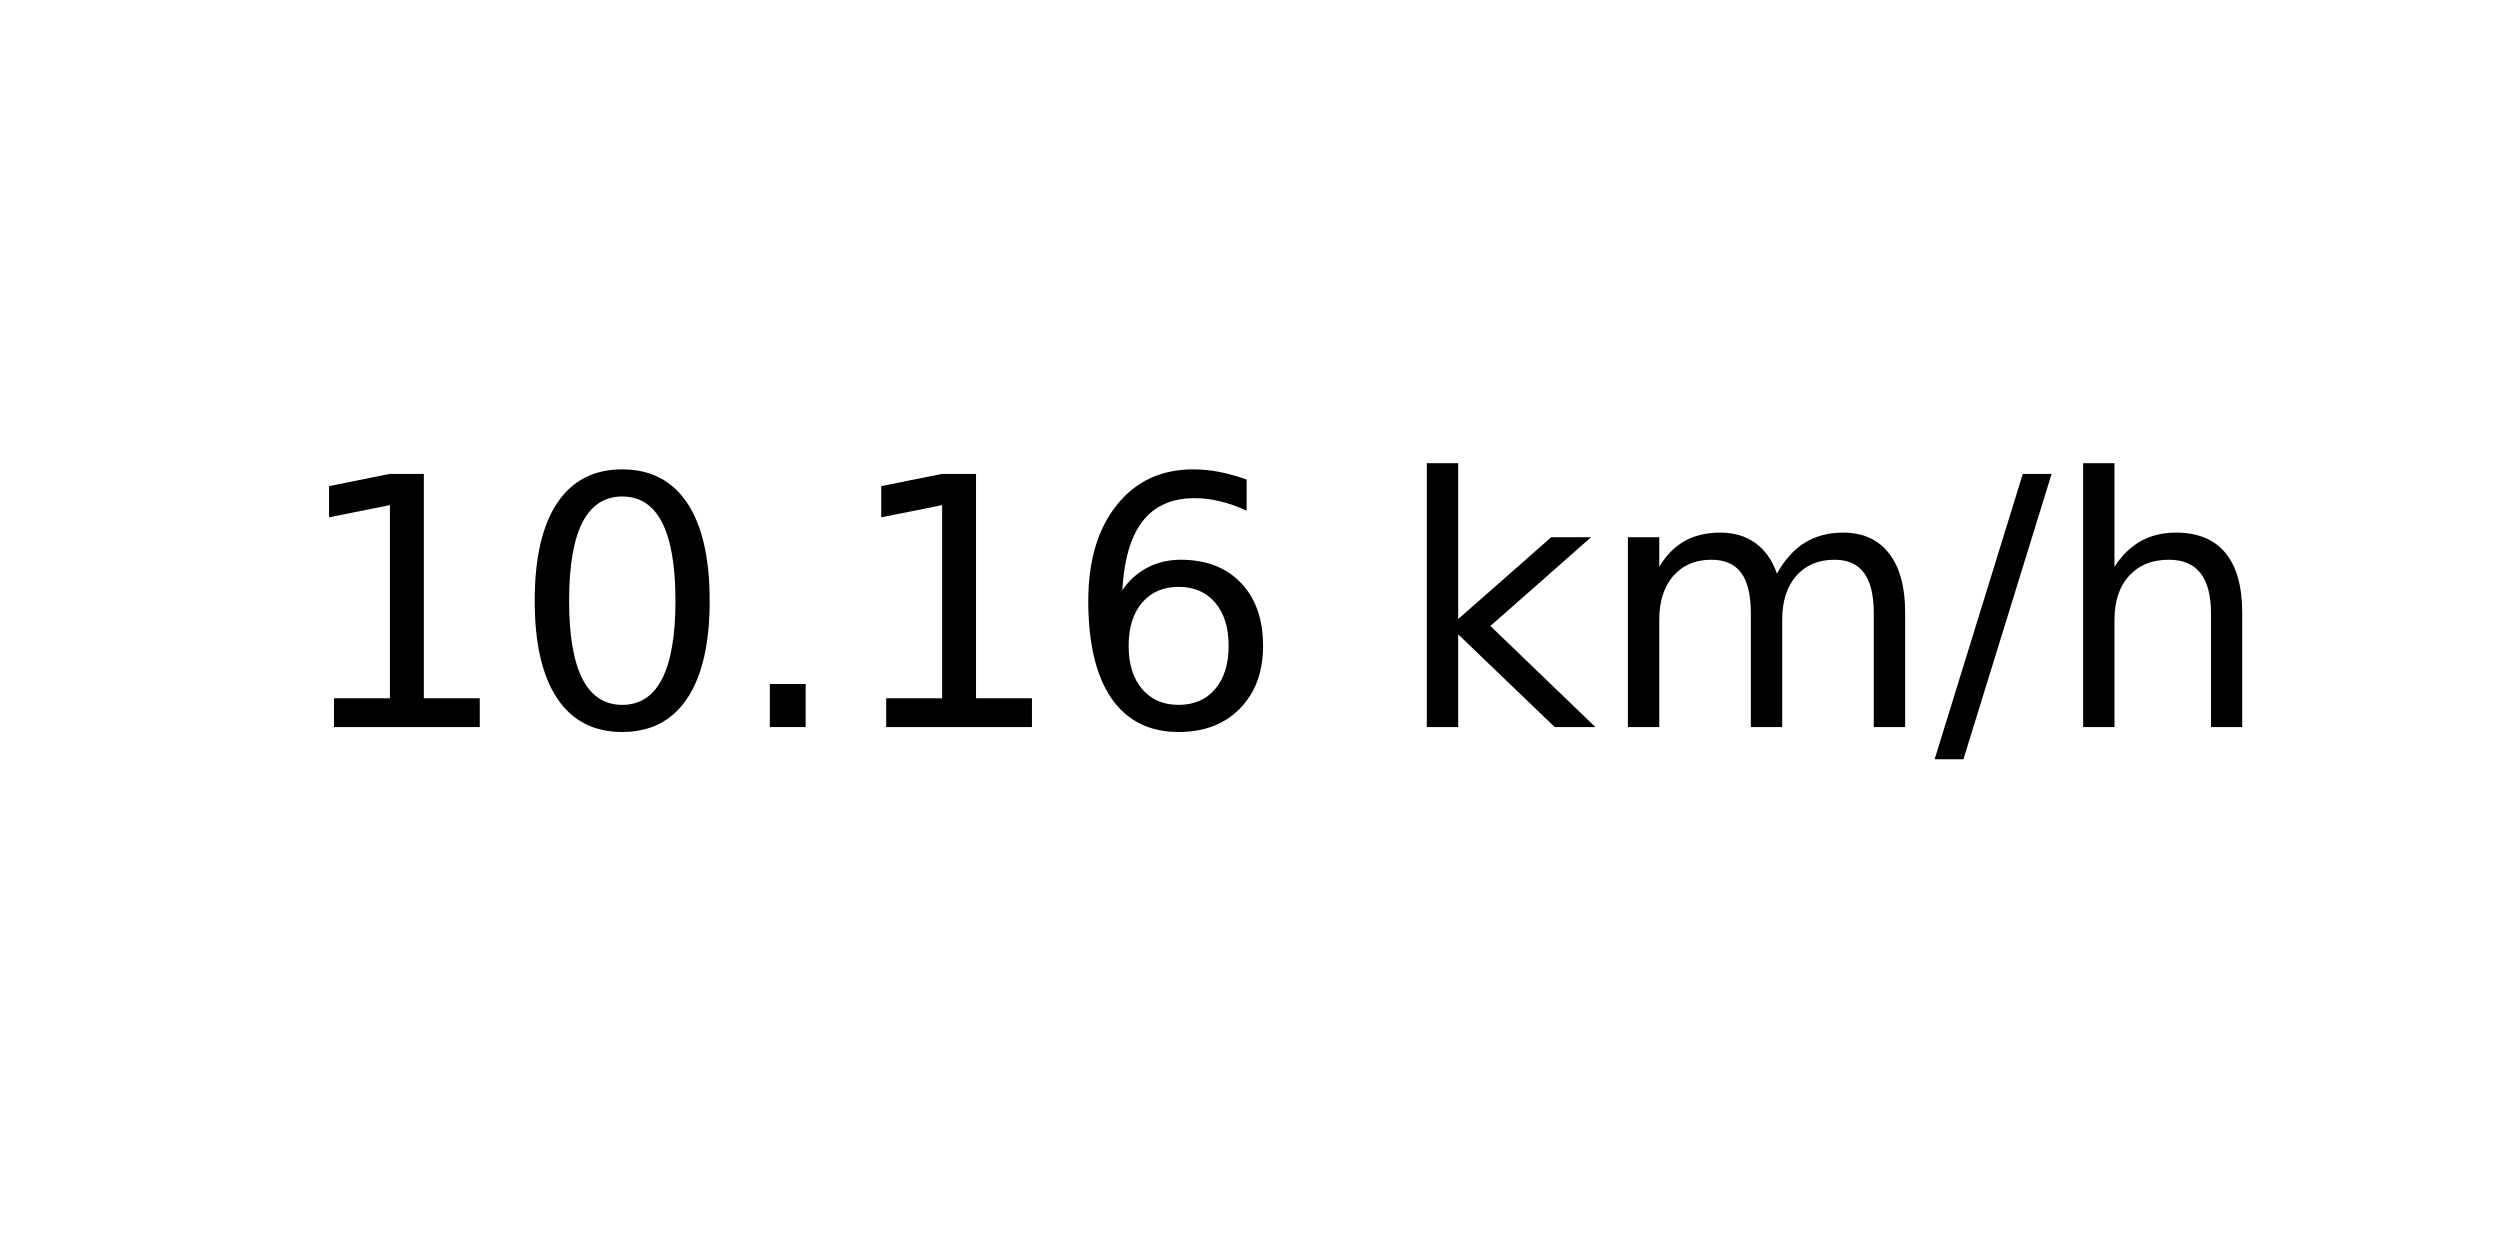
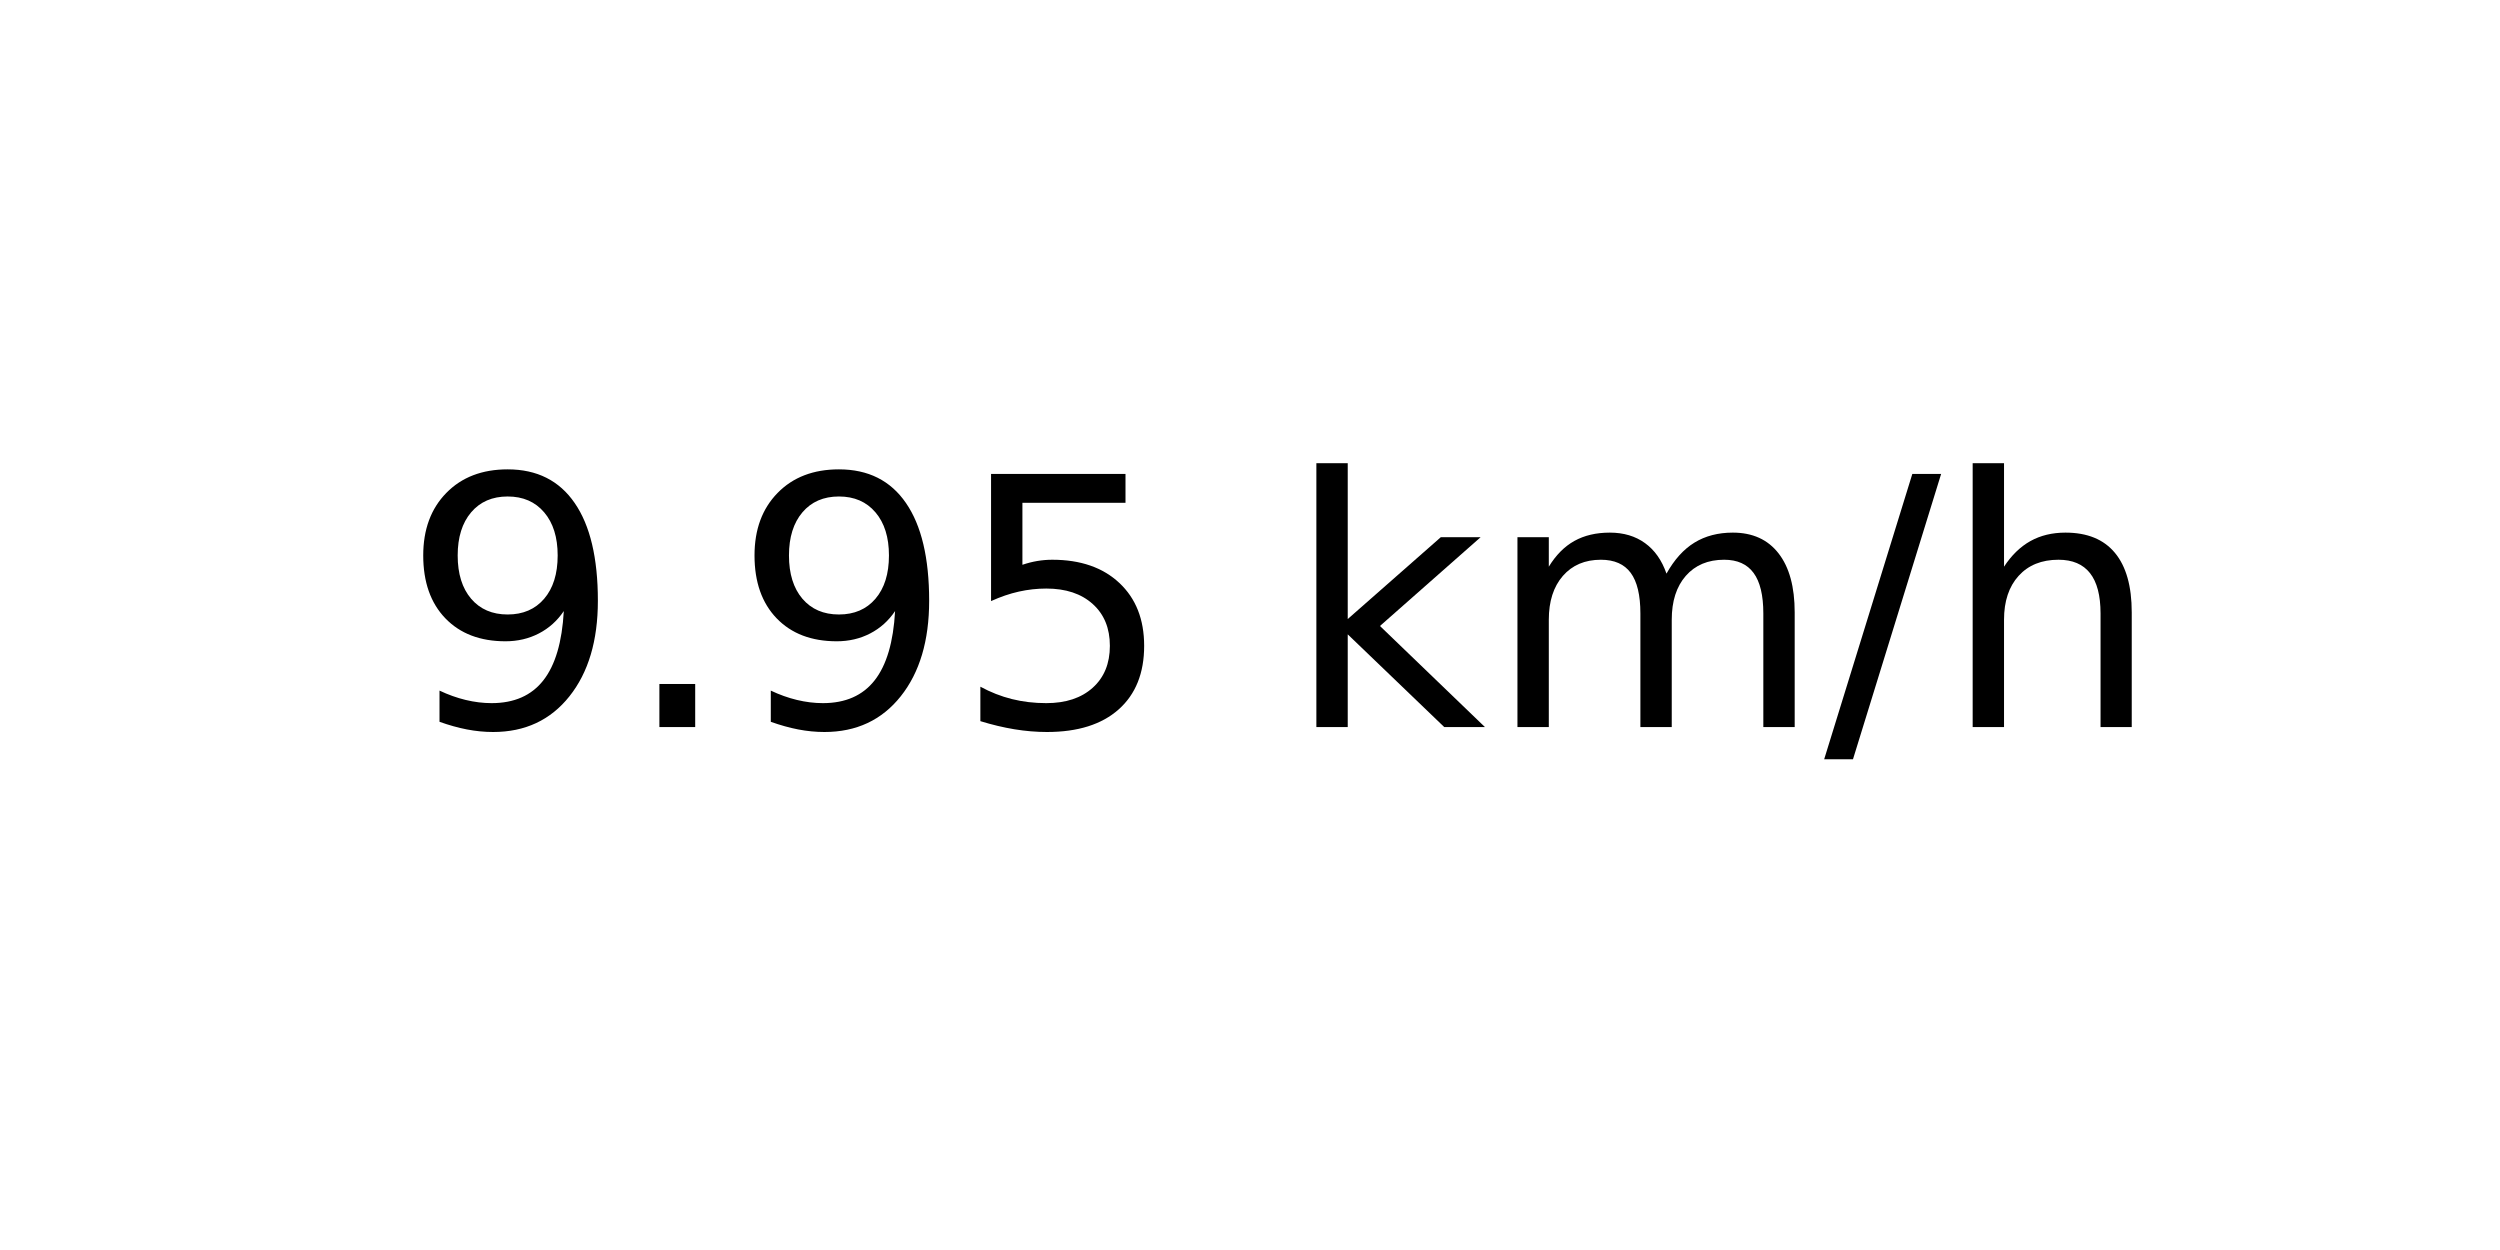
<svg xmlns="http://www.w3.org/2000/svg" xmlns:xlink="http://www.w3.org/1999/xlink" width="72pt" height="36pt" viewBox="0 0 72 36" version="1.1">
  <defs>
    <style type="text/css">*{stroke-linejoin: round; stroke-linecap: butt}</style>
  </defs>
  <g id="figure_1">
    <g id="axes_1">
      <g id="text_1">
-         <g transform="translate(8.378125 20.93937) scale(0.1 -0.1)">
+         <g transform="translate(11.55937 20.93937) scale(0.1 -0.1)">
          <defs>
-             <path id="DejaVuSans-31" d="M 794 531  L 1825 531  L 1825 4091  L 703 3866  L 703 4441  L 1819 4666  L 2450 4666  L 2450 531  L 3481 531  L 3481 0  L 794 0  L 794 531  z " transform="scale(0.015625)" />
-             <path id="DejaVuSans-30" d="M 2034 4250  Q 1547 4250 1301 3770  Q 1056 3291 1056 2328  Q 1056 1369 1301 889  Q 1547 409 2034 409  Q 2525 409 2770 889  Q 3016 1369 3016 2328  Q 3016 3291 2770 3770  Q 2525 4250 2034 4250  z M 2034 4750  Q 2819 4750 3233 4129  Q 3647 3509 3647 2328  Q 3647 1150 3233 529  Q 2819 -91 2034 -91  Q 1250 -91 836 529  Q 422 1150 422 2328  Q 422 3509 836 4129  Q 1250 4750 2034 4750  z " transform="scale(0.015625)" />
+             <path id="DejaVuSans-39" d="M 703 97  L 703 672  Q 941 559 1184 500  Q 1428 441 1663 441  Q 2288 441 2617 861  Q 2947 1281 2994 2138  Q 2813 1869 2534 1725  Q 2256 1581 1919 1581  Q 1219 1581 811 2004  Q 403 2428 403 3163  Q 403 3881 828 4315  Q 1253 4750 1959 4750  Q 2769 4750 3195 4129  Q 3622 3509 3622 2328  Q 3622 1225 3098 567  Q 2575 -91 1691 -91  Q 1453 -91 1209 -44  Q 966 3 703 97  z M 1959 2075  Q 2384 2075 2632 2365  Q 2881 2656 2881 3163  Q 2881 3666 2632 3958  Q 2384 4250 1959 4250  Q 1534 4250 1286 3958  Q 1038 3666 1038 3163  Q 1038 2656 1286 2365  Q 1534 2075 1959 2075  z " transform="scale(0.015625)" />
            <path id="DejaVuSans-2e" d="M 684 794  L 1344 794  L 1344 0  L 684 0  L 684 794  z " transform="scale(0.015625)" />
-             <path id="DejaVuSans-36" d="M 2113 2584  Q 1688 2584 1439 2293  Q 1191 2003 1191 1497  Q 1191 994 1439 701  Q 1688 409 2113 409  Q 2538 409 2786 701  Q 3034 994 3034 1497  Q 3034 2003 2786 2293  Q 2538 2584 2113 2584  z M 3366 4563  L 3366 3988  Q 3128 4100 2886 4159  Q 2644 4219 2406 4219  Q 1781 4219 1451 3797  Q 1122 3375 1075 2522  Q 1259 2794 1537 2939  Q 1816 3084 2150 3084  Q 2853 3084 3261 2657  Q 3669 2231 3669 1497  Q 3669 778 3244 343  Q 2819 -91 2113 -91  Q 1303 -91 875 529  Q 447 1150 447 2328  Q 447 3434 972 4092  Q 1497 4750 2381 4750  Q 2619 4750 2861 4703  Q 3103 4656 3366 4563  z " transform="scale(0.015625)" />
+             <path id="DejaVuSans-35" d="M 691 4666  L 3169 4666  L 3169 4134  L 1269 4134  L 1269 2991  Q 1406 3038 1543 3061  Q 1681 3084 1819 3084  Q 2600 3084 3056 2656  Q 3513 2228 3513 1497  Q 3513 744 3044 326  Q 2575 -91 1722 -91  Q 1428 -91 1123 -41  Q 819 9 494 109  L 494 744  Q 775 591 1075 516  Q 1375 441 1709 441  Q 2250 441 2565 725  Q 2881 1009 2881 1497  Q 2881 1984 2565 2268  Q 2250 2553 1709 2553  Q 1456 2553 1204 2497  Q 953 2441 691 2322  L 691 4666  z " transform="scale(0.015625)" />
            <path id="DejaVuSans-20" transform="scale(0.015625)" />
            <path id="DejaVuSans-6b" d="M 581 4863  L 1159 4863  L 1159 1991  L 2875 3500  L 3609 3500  L 1753 1863  L 3688 0  L 2938 0  L 1159 1709  L 1159 0  L 581 0  L 581 4863  z " transform="scale(0.015625)" />
            <path id="DejaVuSans-6d" d="M 3328 2828  Q 3544 3216 3844 3400  Q 4144 3584 4550 3584  Q 5097 3584 5394 3201  Q 5691 2819 5691 2113  L 5691 0  L 5113 0  L 5113 2094  Q 5113 2597 4934 2840  Q 4756 3084 4391 3084  Q 3944 3084 3684 2787  Q 3425 2491 3425 1978  L 3425 0  L 2847 0  L 2847 2094  Q 2847 2600 2669 2842  Q 2491 3084 2119 3084  Q 1678 3084 1418 2786  Q 1159 2488 1159 1978  L 1159 0  L 581 0  L 581 3500  L 1159 3500  L 1159 2956  Q 1356 3278 1631 3431  Q 1906 3584 2284 3584  Q 2666 3584 2933 3390  Q 3200 3197 3328 2828  z " transform="scale(0.015625)" />
            <path id="DejaVuSans-2f" d="M 1625 4666  L 2156 4666  L 531 -594  L 0 -594  L 1625 4666  z " transform="scale(0.015625)" />
            <path id="DejaVuSans-68" d="M 3513 2113  L 3513 0  L 2938 0  L 2938 2094  Q 2938 2591 2744 2837  Q 2550 3084 2163 3084  Q 1697 3084 1428 2787  Q 1159 2491 1159 1978  L 1159 0  L 581 0  L 581 4863  L 1159 4863  L 1159 2956  Q 1366 3272 1645 3428  Q 1925 3584 2291 3584  Q 2894 3584 3203 3211  Q 3513 2838 3513 2113  z " transform="scale(0.015625)" />
          </defs>
-           <use xlink:href="#DejaVuSans-31" />
-           <use xlink:href="#DejaVuSans-30" x="63.623" />
-           <use xlink:href="#DejaVuSans-2e" x="127.246" />
-           <use xlink:href="#DejaVuSans-31" x="159.033" />
-           <use xlink:href="#DejaVuSans-36" x="222.656" />
-           <use xlink:href="#DejaVuSans-20" x="286.279" />
-           <use xlink:href="#DejaVuSans-6b" x="318.066" />
-           <use xlink:href="#DejaVuSans-6d" x="375.977" />
-           <use xlink:href="#DejaVuSans-2f" x="473.389" />
-           <use xlink:href="#DejaVuSans-68" x="507.08" />
+           <use xlink:href="#DejaVuSans-39" />
+           <use xlink:href="#DejaVuSans-2e" x="63.623" />
+           <use xlink:href="#DejaVuSans-39" x="95.41" />
+           <use xlink:href="#DejaVuSans-35" x="159.033" />
+           <use xlink:href="#DejaVuSans-20" x="222.656" />
+           <use xlink:href="#DejaVuSans-6b" x="254.443" />
+           <use xlink:href="#DejaVuSans-6d" x="312.354" />
+           <use xlink:href="#DejaVuSans-2f" x="409.766" />
+           <use xlink:href="#DejaVuSans-68" x="443.457" />
        </g>
      </g>
    </g>
  </g>
</svg>
